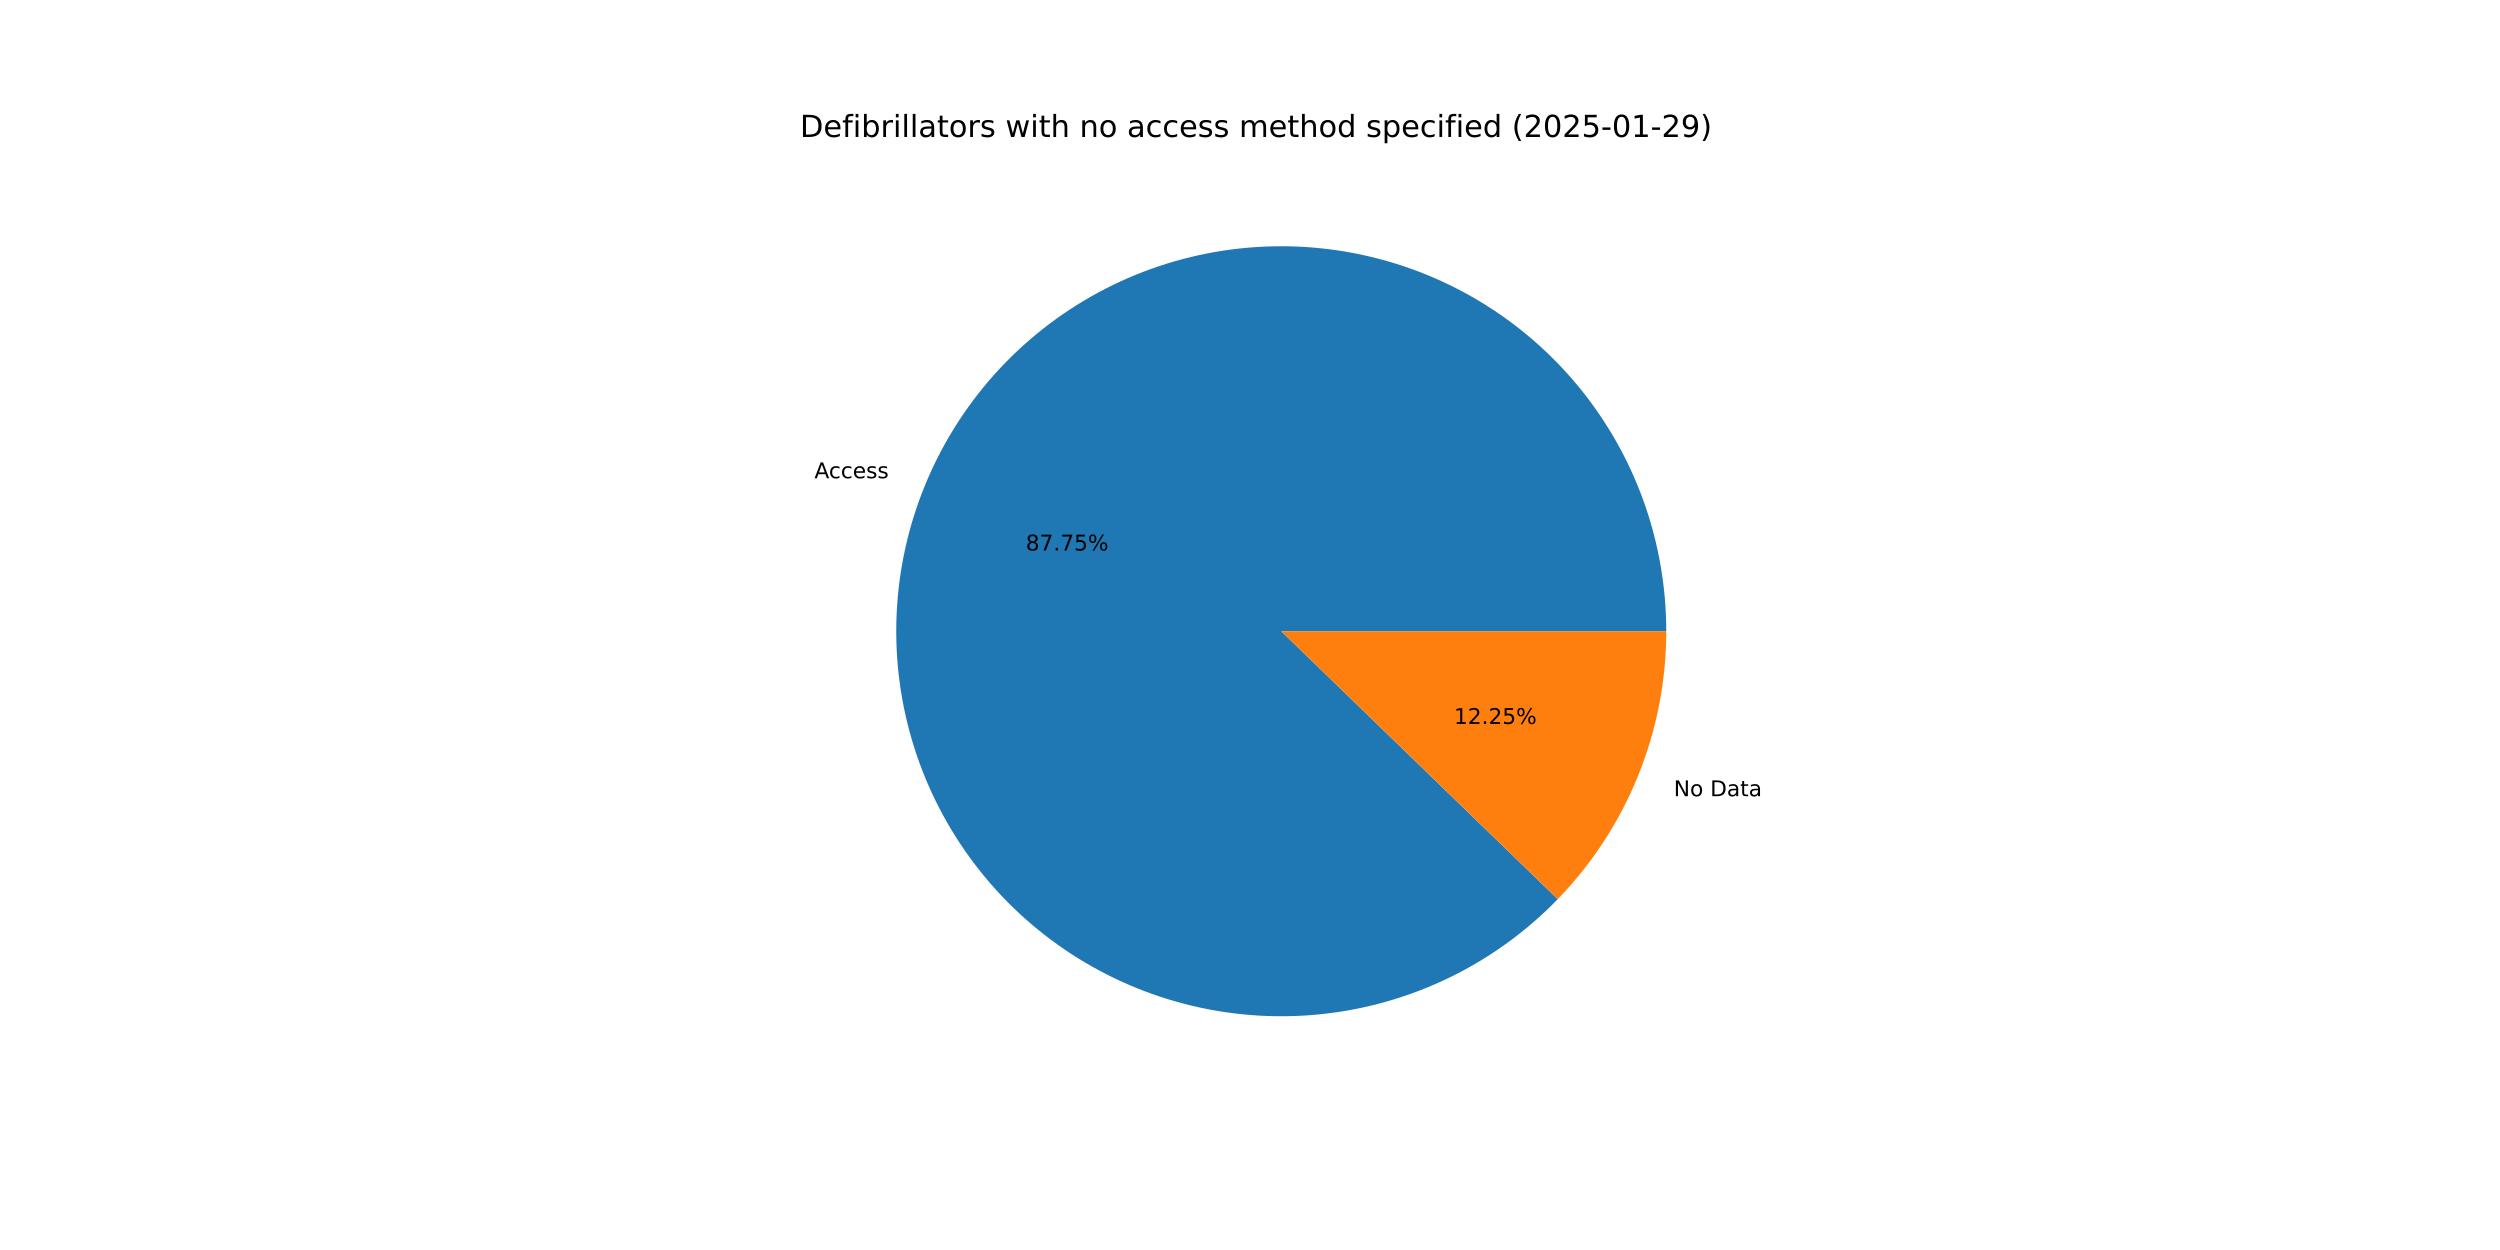
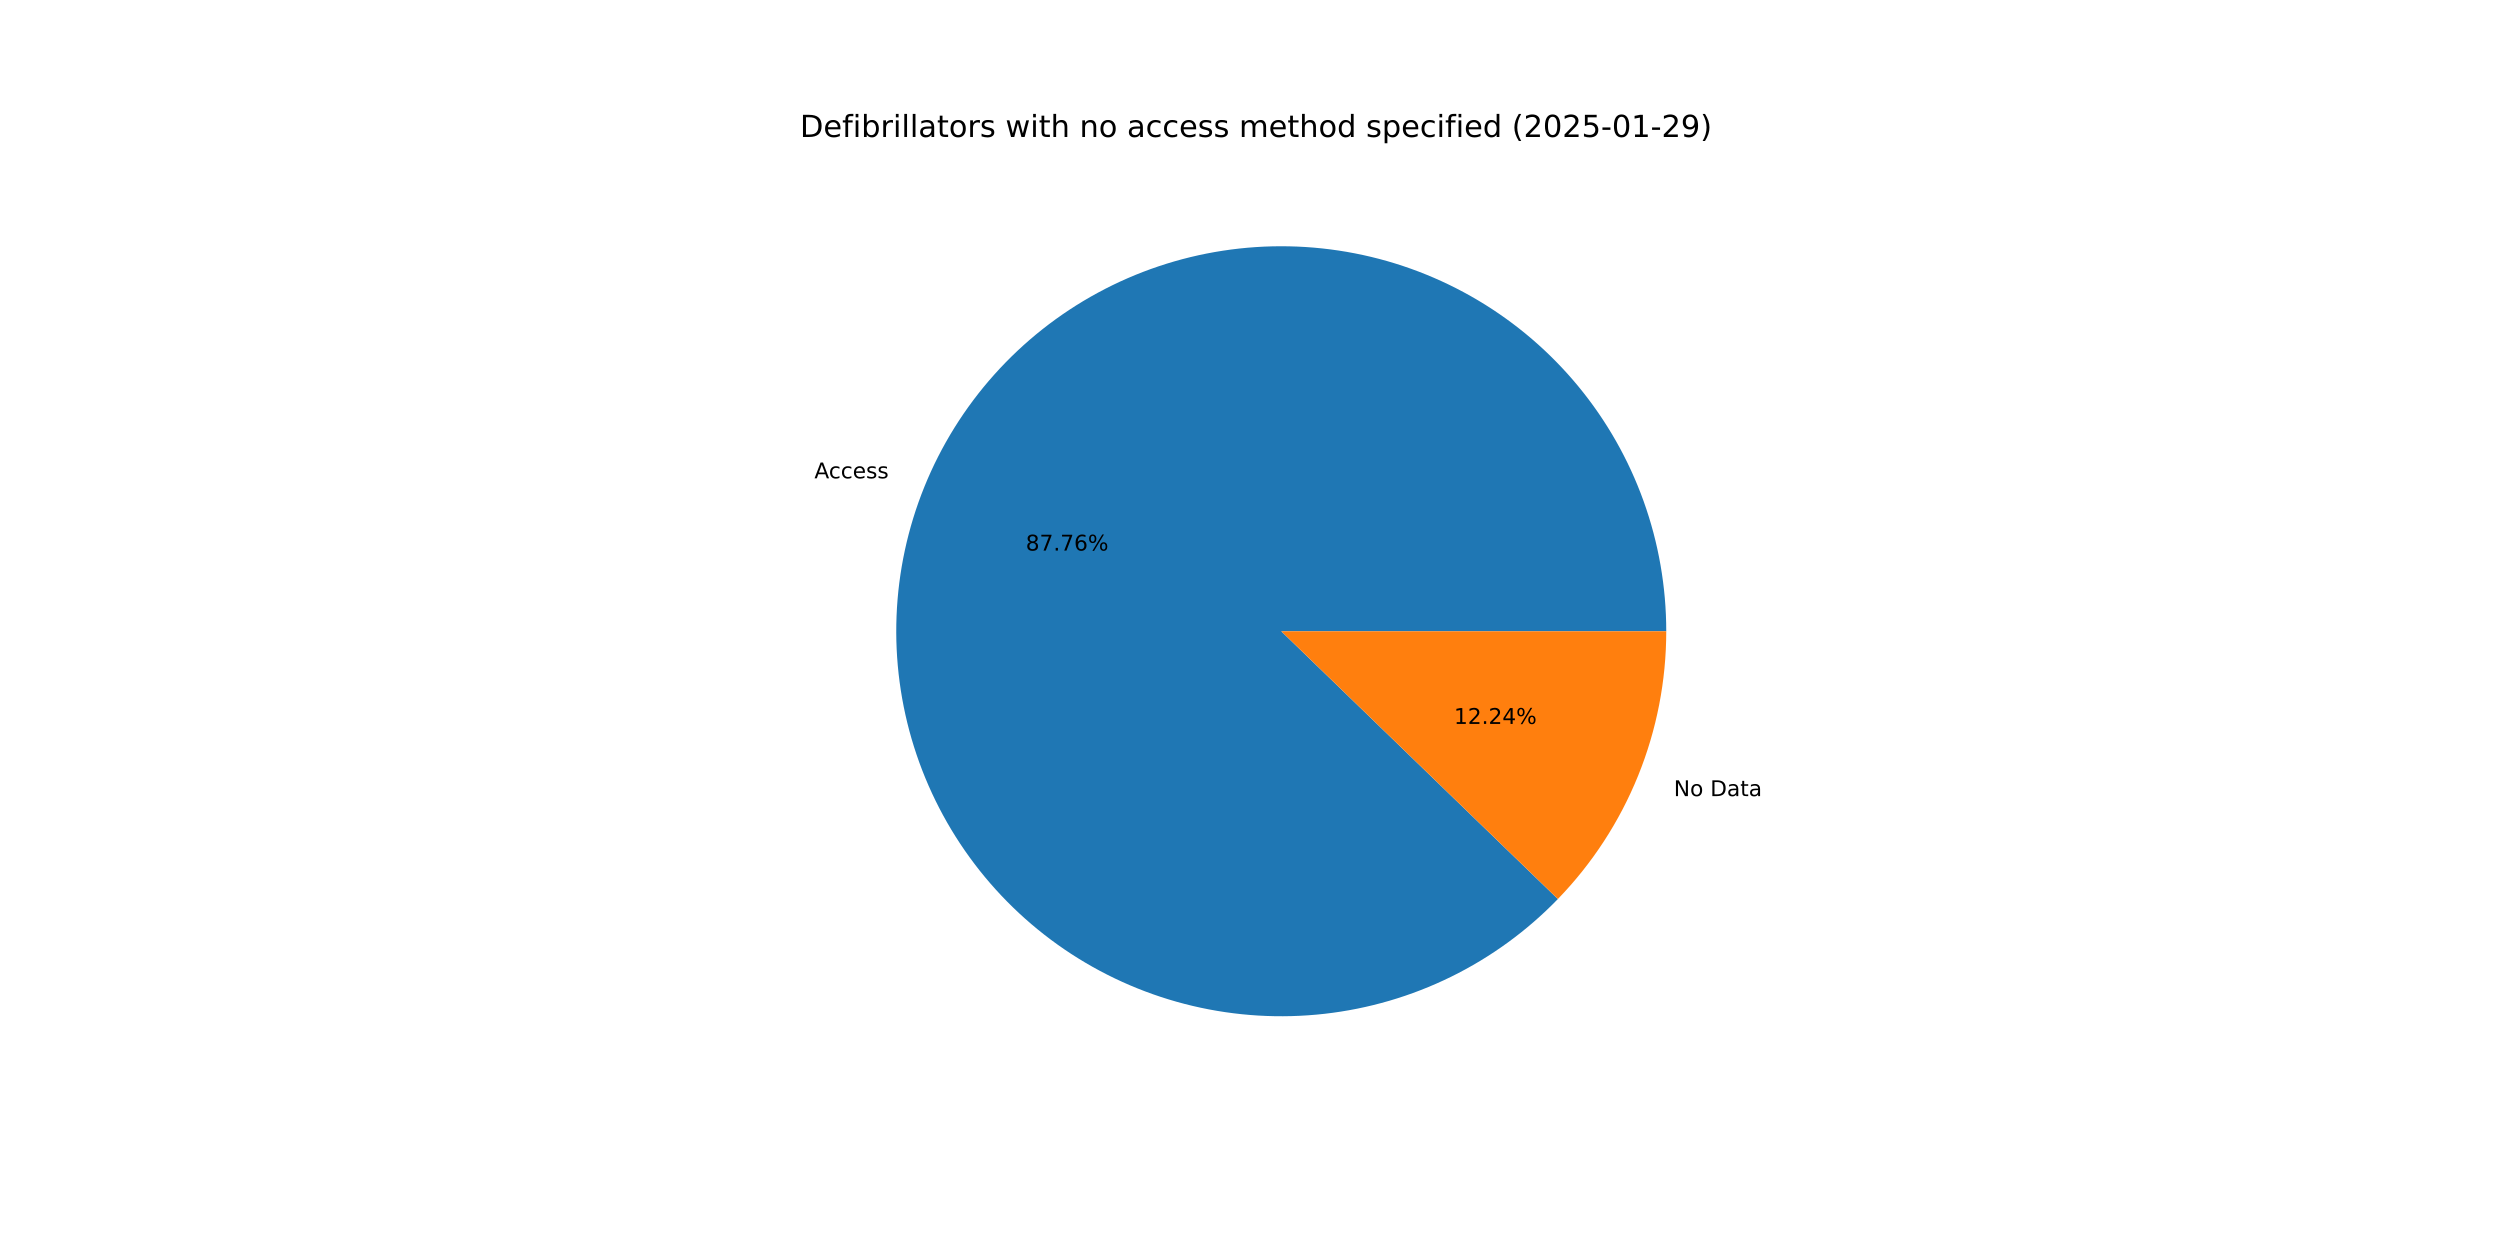
<svg xmlns="http://www.w3.org/2000/svg" xmlns:xlink="http://www.w3.org/1999/xlink" width="1152pt" height="576pt" viewBox="0 0 1152 576" version="1.1">
  <defs>
    <style type="text/css">*{stroke-linejoin: round; stroke-linecap: butt}</style>
  </defs>
  <g id="figure_1">
    <g id="patch_1">
      <path d="M 0 576  L 1152 576  L 1152 0  L 0 0  z " style="fill: #ffffff" />
    </g>
    <g id="axes_1">
      <g id="patch_2">
-         <path d="M 767.808 290.88  C 767.808 270.452 764.28 250.176 757.379 230.949  C 750.478 211.722 740.308 193.83 727.317 178.065  C 714.327 162.299 698.71 148.895 681.158 138.444  C 663.605 127.994 644.378 120.653 624.327 116.746  C 604.276 112.84 583.7 112.425 563.508 115.522  C 543.316 118.619 523.81 125.18 505.851 134.915  C 487.892 144.651 471.748 157.416 458.134 172.646  C 444.52 187.876 433.637 205.344 425.968 224.278  C 418.299 243.212 413.958 263.329 413.136 283.74  C 412.314 304.152 415.023 324.553 421.145 344.042  C 427.266 363.532 436.708 381.818 449.054 398.094  C 461.399 414.37 476.464 428.391 493.581 439.54  C 510.699 450.688 529.615 458.797 549.492 463.507  C 569.37 468.218 589.913 469.46 610.213 467.178  C 630.513 464.897 650.268 459.126 668.604 450.121  C 686.941 441.116 703.584 429.011 717.801 414.341  L 590.4 290.88  z " style="fill: #1f77b4" />
+         <path d="M 767.808 290.88  C 767.808 270.45 764.279 250.172 757.377 230.944  C 750.474 211.715 740.302 193.822 727.31 178.055  C 714.317 162.289 698.698 148.885 681.142 138.435  C 663.587 127.985 644.358 120.646 624.304 116.742  C 604.25 112.837 583.672 112.426 563.479 115.527  C 543.285 118.627 523.778 125.192 505.819 134.932  C 487.861 144.672 471.719 157.442 458.106 172.677  C 444.494 187.912 433.615 205.384 425.951 224.322  C 418.286 243.26 413.95 263.38 413.134 283.794  C 412.318 304.207 415.034 324.61 421.162 344.099  C 427.291 363.588 436.74 381.873 449.093 398.146  C 461.446 414.419 476.517 428.436 493.641 439.579  C 510.765 450.721 529.686 458.823 549.567 463.525  C 569.449 468.227 589.994 469.46 610.295 467.169  C 630.597 464.878 650.35 459.097 668.684 450.082  C 687.017 441.067 703.657 428.952 717.867 414.273  L 590.4 290.88  z " style="fill: #1f77b4" />
      </g>
      <g id="patch_3">
-         <path d="M 717.801 414.341  C 733.687 397.948 746.261 378.641 754.832 357.482  C 763.402 336.324 767.808 313.708 767.808 290.88  L 590.4 290.88  z " style="fill: #ff7f0e" />
+         <path d="M 717.867 414.273  C 733.733 397.883 746.291 378.584 754.849 357.438  C 763.408 336.292 767.808 313.692 767.808 290.88  L 590.4 290.88  z " style="fill: #ff7f0e" />
      </g>
      <g id="matplotlib.axis_1" />
      <g id="matplotlib.axis_2" />
      <g id="text_1">
-         <g transform="translate(375.2909 220.377) scale(0.1 -0.1)">
+         <g transform="translate(375.2713 220.4252) scale(0.1 -0.1)">
          <defs>
            <path id="DejaVuSans-41" d="M 2188 4044  L 1331 1722  L 3047 1722  L 2188 4044  z M 1831 4666  L 2547 4666  L 4325 0  L 3669 0  L 3244 1197  L 1141 1197  L 716 0  L 50 0  L 1831 4666  z " transform="scale(0.015625)" />
            <path id="DejaVuSans-63" d="M 3122 3366  L 3122 2828  Q 2878 2963 2633 3030  Q 2388 3097 2138 3097  Q 1578 3097 1268 2742  Q 959 2388 959 1747  Q 959 1106 1268 751  Q 1578 397 2138 397  Q 2388 397 2633 464  Q 2878 531 3122 666  L 3122 134  Q 2881 22 2623 -34  Q 2366 -91 2075 -91  Q 1284 -91 818 406  Q 353 903 353 1747  Q 353 2603 823 3093  Q 1294 3584 2113 3584  Q 2378 3584 2631 3529  Q 2884 3475 3122 3366  z " transform="scale(0.015625)" />
            <path id="DejaVuSans-65" d="M 3597 1894  L 3597 1613  L 953 1613  Q 991 1019 1311 708  Q 1631 397 2203 397  Q 2534 397 2845 478  Q 3156 559 3463 722  L 3463 178  Q 3153 47 2828 -22  Q 2503 -91 2169 -91  Q 1331 -91 842 396  Q 353 884 353 1716  Q 353 2575 817 3079  Q 1281 3584 2069 3584  Q 2775 3584 3186 3129  Q 3597 2675 3597 1894  z M 3022 2063  Q 3016 2534 2758 2815  Q 2500 3097 2075 3097  Q 1594 3097 1305 2825  Q 1016 2553 972 2059  L 3022 2063  z " transform="scale(0.015625)" />
            <path id="DejaVuSans-73" d="M 2834 3397  L 2834 2853  Q 2591 2978 2328 3040  Q 2066 3103 1784 3103  Q 1356 3103 1142 2972  Q 928 2841 928 2578  Q 928 2378 1081 2264  Q 1234 2150 1697 2047  L 1894 2003  Q 2506 1872 2764 1633  Q 3022 1394 3022 966  Q 3022 478 2636 193  Q 2250 -91 1575 -91  Q 1294 -91 989 -36  Q 684 19 347 128  L 347 722  Q 666 556 975 473  Q 1284 391 1588 391  Q 1994 391 2212 530  Q 2431 669 2431 922  Q 2431 1156 2273 1281  Q 2116 1406 1581 1522  L 1381 1569  Q 847 1681 609 1914  Q 372 2147 372 2553  Q 372 3047 722 3315  Q 1072 3584 1716 3584  Q 2034 3584 2315 3537  Q 2597 3491 2834 3397  z " transform="scale(0.015625)" />
          </defs>
          <use xlink:href="#DejaVuSans-41" />
          <use xlink:href="#DejaVuSans-63" x="66.658" />
          <use xlink:href="#DejaVuSans-63" x="121.639" />
          <use xlink:href="#DejaVuSans-65" x="176.619" />
          <use xlink:href="#DejaVuSans-73" x="238.143" />
          <use xlink:href="#DejaVuSans-73" x="290.242" />
        </g>
      </g>
      <g id="text_2">
-         <g transform="translate(472.6762 253.6781) scale(0.1 -0.1)">
+         <g transform="translate(472.6655 253.7044) scale(0.1 -0.1)">
          <defs>
            <path id="DejaVuSans-38" d="M 2034 2216  Q 1584 2216 1326 1975  Q 1069 1734 1069 1313  Q 1069 891 1326 650  Q 1584 409 2034 409  Q 2484 409 2743 651  Q 3003 894 3003 1313  Q 3003 1734 2745 1975  Q 2488 2216 2034 2216  z M 1403 2484  Q 997 2584 770 2862  Q 544 3141 544 3541  Q 544 4100 942 4425  Q 1341 4750 2034 4750  Q 2731 4750 3128 4425  Q 3525 4100 3525 3541  Q 3525 3141 3298 2862  Q 3072 2584 2669 2484  Q 3125 2378 3379 2068  Q 3634 1759 3634 1313  Q 3634 634 3220 271  Q 2806 -91 2034 -91  Q 1263 -91 848 271  Q 434 634 434 1313  Q 434 1759 690 2068  Q 947 2378 1403 2484  z M 1172 3481  Q 1172 3119 1398 2916  Q 1625 2713 2034 2713  Q 2441 2713 2670 2916  Q 2900 3119 2900 3481  Q 2900 3844 2670 4047  Q 2441 4250 2034 4250  Q 1625 4250 1398 4047  Q 1172 3844 1172 3481  z " transform="scale(0.015625)" />
            <path id="DejaVuSans-37" d="M 525 4666  L 3525 4666  L 3525 4397  L 1831 0  L 1172 0  L 2766 4134  L 525 4134  L 525 4666  z " transform="scale(0.015625)" />
            <path id="DejaVuSans-2e" d="M 684 794  L 1344 794  L 1344 0  L 684 0  L 684 794  z " transform="scale(0.015625)" />
-             <path id="DejaVuSans-35" d="M 691 4666  L 3169 4666  L 3169 4134  L 1269 4134  L 1269 2991  Q 1406 3038 1543 3061  Q 1681 3084 1819 3084  Q 2600 3084 3056 2656  Q 3513 2228 3513 1497  Q 3513 744 3044 326  Q 2575 -91 1722 -91  Q 1428 -91 1123 -41  Q 819 9 494 109  L 494 744  Q 775 591 1075 516  Q 1375 441 1709 441  Q 2250 441 2565 725  Q 2881 1009 2881 1497  Q 2881 1984 2565 2268  Q 2250 2553 1709 2553  Q 1456 2553 1204 2497  Q 953 2441 691 2322  L 691 4666  z " transform="scale(0.015625)" />
+             <path id="DejaVuSans-36" d="M 2113 2584  Q 1688 2584 1439 2293  Q 1191 2003 1191 1497  Q 1191 994 1439 701  Q 1688 409 2113 409  Q 2538 409 2786 701  Q 3034 994 3034 1497  Q 3034 2003 2786 2293  Q 2538 2584 2113 2584  z M 3366 4563  L 3366 3988  Q 3128 4100 2886 4159  Q 2644 4219 2406 4219  Q 1781 4219 1451 3797  Q 1122 3375 1075 2522  Q 1259 2794 1537 2939  Q 1816 3084 2150 3084  Q 2853 3084 3261 2657  Q 3669 2231 3669 1497  Q 3669 778 3244 343  Q 2819 -91 2113 -91  Q 1303 -91 875 529  Q 447 1150 447 2328  Q 447 3434 972 4092  Q 1497 4750 2381 4750  Q 2619 4750 2861 4703  Q 3103 4656 3366 4563  z " transform="scale(0.015625)" />
            <path id="DejaVuSans-25" d="M 4653 2053  Q 4381 2053 4226 1822  Q 4072 1591 4072 1178  Q 4072 772 4226 539  Q 4381 306 4653 306  Q 4919 306 5073 539  Q 5228 772 5228 1178  Q 5228 1588 5073 1820  Q 4919 2053 4653 2053  z M 4653 2450  Q 5147 2450 5437 2106  Q 5728 1763 5728 1178  Q 5728 594 5436 251  Q 5144 -91 4653 -91  Q 4153 -91 3862 251  Q 3572 594 3572 1178  Q 3572 1766 3864 2108  Q 4156 2450 4653 2450  z M 1428 4353  Q 1159 4353 1004 4120  Q 850 3888 850 3481  Q 850 3069 1003 2837  Q 1156 2606 1428 2606  Q 1700 2606 1854 2837  Q 2009 3069 2009 3481  Q 2009 3884 1853 4118  Q 1697 4353 1428 4353  z M 4250 4750  L 4750 4750  L 1831 -91  L 1331 -91  L 4250 4750  z M 1428 4750  Q 1922 4750 2215 4408  Q 2509 4066 2509 3481  Q 2509 2891 2217 2550  Q 1925 2209 1428 2209  Q 931 2209 642 2551  Q 353 2894 353 3481  Q 353 4063 643 4406  Q 934 4750 1428 4750  z " transform="scale(0.015625)" />
          </defs>
          <use xlink:href="#DejaVuSans-38" />
          <use xlink:href="#DejaVuSans-37" x="63.623" />
          <use xlink:href="#DejaVuSans-2e" x="127.246" />
          <use xlink:href="#DejaVuSans-37" x="159.033" />
-           <use xlink:href="#DejaVuSans-35" x="222.656" />
+           <use xlink:href="#DejaVuSans-36" x="222.656" />
          <use xlink:href="#DejaVuSans-25" x="286.279" />
        </g>
      </g>
      <g id="text_3">
-         <g transform="translate(771.2747 366.9018) scale(0.1 -0.1)">
+         <g transform="translate(771.2943 366.8535) scale(0.1 -0.1)">
          <defs>
            <path id="DejaVuSans-4e" d="M 628 4666  L 1478 4666  L 3547 763  L 3547 4666  L 4159 4666  L 4159 0  L 3309 0  L 1241 3903  L 1241 0  L 628 0  L 628 4666  z " transform="scale(0.015625)" />
            <path id="DejaVuSans-6f" d="M 1959 3097  Q 1497 3097 1228 2736  Q 959 2375 959 1747  Q 959 1119 1226 758  Q 1494 397 1959 397  Q 2419 397 2687 759  Q 2956 1122 2956 1747  Q 2956 2369 2687 2733  Q 2419 3097 1959 3097  z M 1959 3584  Q 2709 3584 3137 3096  Q 3566 2609 3566 1747  Q 3566 888 3137 398  Q 2709 -91 1959 -91  Q 1206 -91 779 398  Q 353 888 353 1747  Q 353 2609 779 3096  Q 1206 3584 1959 3584  z " transform="scale(0.015625)" />
            <path id="DejaVuSans-20" transform="scale(0.015625)" />
            <path id="DejaVuSans-44" d="M 1259 4147  L 1259 519  L 2022 519  Q 2988 519 3436 956  Q 3884 1394 3884 2338  Q 3884 3275 3436 3711  Q 2988 4147 2022 4147  L 1259 4147  z M 628 4666  L 1925 4666  Q 3281 4666 3915 4102  Q 4550 3538 4550 2338  Q 4550 1131 3912 565  Q 3275 0 1925 0  L 628 0  L 628 4666  z " transform="scale(0.015625)" />
            <path id="DejaVuSans-61" d="M 2194 1759  Q 1497 1759 1228 1600  Q 959 1441 959 1056  Q 959 750 1161 570  Q 1363 391 1709 391  Q 2188 391 2477 730  Q 2766 1069 2766 1631  L 2766 1759  L 2194 1759  z M 3341 1997  L 3341 0  L 2766 0  L 2766 531  Q 2569 213 2275 61  Q 1981 -91 1556 -91  Q 1019 -91 701 211  Q 384 513 384 1019  Q 384 1609 779 1909  Q 1175 2209 1959 2209  L 2766 2209  L 2766 2266  Q 2766 2663 2505 2880  Q 2244 3097 1772 3097  Q 1472 3097 1187 3025  Q 903 2953 641 2809  L 641 3341  Q 956 3463 1253 3523  Q 1550 3584 1831 3584  Q 2591 3584 2966 3190  Q 3341 2797 3341 1997  z " transform="scale(0.015625)" />
            <path id="DejaVuSans-74" d="M 1172 4494  L 1172 3500  L 2356 3500  L 2356 3053  L 1172 3053  L 1172 1153  Q 1172 725 1289 603  Q 1406 481 1766 481  L 2356 481  L 2356 0  L 1766 0  Q 1100 0 847 248  Q 594 497 594 1153  L 594 3053  L 172 3053  L 172 3500  L 594 3500  L 594 4494  L 1172 4494  z " transform="scale(0.015625)" />
          </defs>
          <use xlink:href="#DejaVuSans-4e" />
          <use xlink:href="#DejaVuSans-6f" x="74.805" />
          <use xlink:href="#DejaVuSans-20" x="135.986" />
          <use xlink:href="#DejaVuSans-44" x="167.773" />
          <use xlink:href="#DejaVuSans-61" x="244.775" />
          <use xlink:href="#DejaVuSans-74" x="306.055" />
          <use xlink:href="#DejaVuSans-61" x="345.264" />
        </g>
      </g>
      <g id="text_4">
-         <g transform="translate(669.9941 333.6007) scale(0.1 -0.1)">
+         <g transform="translate(670.0048 333.5743) scale(0.1 -0.1)">
          <defs>
            <path id="DejaVuSans-31" d="M 794 531  L 1825 531  L 1825 4091  L 703 3866  L 703 4441  L 1819 4666  L 2450 4666  L 2450 531  L 3481 531  L 3481 0  L 794 0  L 794 531  z " transform="scale(0.015625)" />
            <path id="DejaVuSans-32" d="M 1228 531  L 3431 531  L 3431 0  L 469 0  L 469 531  Q 828 903 1448 1529  Q 2069 2156 2228 2338  Q 2531 2678 2651 2914  Q 2772 3150 2772 3378  Q 2772 3750 2511 3984  Q 2250 4219 1831 4219  Q 1534 4219 1204 4116  Q 875 4013 500 3803  L 500 4441  Q 881 4594 1212 4672  Q 1544 4750 1819 4750  Q 2544 4750 2975 4387  Q 3406 4025 3406 3419  Q 3406 3131 3298 2873  Q 3191 2616 2906 2266  Q 2828 2175 2409 1742  Q 1991 1309 1228 531  z " transform="scale(0.015625)" />
+             <path id="DejaVuSans-34" d="M 2419 4116  L 825 1625  L 2419 1625  L 2419 4116  z M 2253 4666  L 3047 4666  L 3047 1625  L 3713 1625  L 3713 1100  L 3047 1100  L 3047 0  L 2419 0  L 2419 1100  L 313 1100  L 313 1709  L 2253 4666  z " transform="scale(0.015625)" />
          </defs>
          <use xlink:href="#DejaVuSans-31" />
          <use xlink:href="#DejaVuSans-32" x="63.623" />
          <use xlink:href="#DejaVuSans-2e" x="127.246" />
          <use xlink:href="#DejaVuSans-32" x="159.033" />
-           <use xlink:href="#DejaVuSans-35" x="222.656" />
+           <use xlink:href="#DejaVuSans-34" x="222.656" />
          <use xlink:href="#DejaVuSans-25" x="286.279" />
        </g>
      </g>
      <g id="text_5">
        <g transform="translate(368.64 63.12) scale(0.14 -0.14)">
          <defs>
            <path id="DejaVuSans-66" d="M 2375 4863  L 2375 4384  L 1825 4384  Q 1516 4384 1395 4259  Q 1275 4134 1275 3809  L 1275 3500  L 2222 3500  L 2222 3053  L 1275 3053  L 1275 0  L 697 0  L 697 3053  L 147 3053  L 147 3500  L 697 3500  L 697 3744  Q 697 4328 969 4595  Q 1241 4863 1831 4863  L 2375 4863  z " transform="scale(0.015625)" />
            <path id="DejaVuSans-69" d="M 603 3500  L 1178 3500  L 1178 0  L 603 0  L 603 3500  z M 603 4863  L 1178 4863  L 1178 4134  L 603 4134  L 603 4863  z " transform="scale(0.015625)" />
            <path id="DejaVuSans-62" d="M 3116 1747  Q 3116 2381 2855 2742  Q 2594 3103 2138 3103  Q 1681 3103 1420 2742  Q 1159 2381 1159 1747  Q 1159 1113 1420 752  Q 1681 391 2138 391  Q 2594 391 2855 752  Q 3116 1113 3116 1747  z M 1159 2969  Q 1341 3281 1617 3432  Q 1894 3584 2278 3584  Q 2916 3584 3314 3078  Q 3713 2572 3713 1747  Q 3713 922 3314 415  Q 2916 -91 2278 -91  Q 1894 -91 1617 61  Q 1341 213 1159 525  L 1159 0  L 581 0  L 581 4863  L 1159 4863  L 1159 2969  z " transform="scale(0.015625)" />
            <path id="DejaVuSans-72" d="M 2631 2963  Q 2534 3019 2420 3045  Q 2306 3072 2169 3072  Q 1681 3072 1420 2755  Q 1159 2438 1159 1844  L 1159 0  L 581 0  L 581 3500  L 1159 3500  L 1159 2956  Q 1341 3275 1631 3429  Q 1922 3584 2338 3584  Q 2397 3584 2469 3576  Q 2541 3569 2628 3553  L 2631 2963  z " transform="scale(0.015625)" />
            <path id="DejaVuSans-6c" d="M 603 4863  L 1178 4863  L 1178 0  L 603 0  L 603 4863  z " transform="scale(0.015625)" />
            <path id="DejaVuSans-77" d="M 269 3500  L 844 3500  L 1563 769  L 2278 3500  L 2956 3500  L 3675 769  L 4391 3500  L 4966 3500  L 4050 0  L 3372 0  L 2619 2869  L 1863 0  L 1184 0  L 269 3500  z " transform="scale(0.015625)" />
            <path id="DejaVuSans-68" d="M 3513 2113  L 3513 0  L 2938 0  L 2938 2094  Q 2938 2591 2744 2837  Q 2550 3084 2163 3084  Q 1697 3084 1428 2787  Q 1159 2491 1159 1978  L 1159 0  L 581 0  L 581 4863  L 1159 4863  L 1159 2956  Q 1366 3272 1645 3428  Q 1925 3584 2291 3584  Q 2894 3584 3203 3211  Q 3513 2838 3513 2113  z " transform="scale(0.015625)" />
            <path id="DejaVuSans-6e" d="M 3513 2113  L 3513 0  L 2938 0  L 2938 2094  Q 2938 2591 2744 2837  Q 2550 3084 2163 3084  Q 1697 3084 1428 2787  Q 1159 2491 1159 1978  L 1159 0  L 581 0  L 581 3500  L 1159 3500  L 1159 2956  Q 1366 3272 1645 3428  Q 1925 3584 2291 3584  Q 2894 3584 3203 3211  Q 3513 2838 3513 2113  z " transform="scale(0.015625)" />
            <path id="DejaVuSans-6d" d="M 3328 2828  Q 3544 3216 3844 3400  Q 4144 3584 4550 3584  Q 5097 3584 5394 3201  Q 5691 2819 5691 2113  L 5691 0  L 5113 0  L 5113 2094  Q 5113 2597 4934 2840  Q 4756 3084 4391 3084  Q 3944 3084 3684 2787  Q 3425 2491 3425 1978  L 3425 0  L 2847 0  L 2847 2094  Q 2847 2600 2669 2842  Q 2491 3084 2119 3084  Q 1678 3084 1418 2786  Q 1159 2488 1159 1978  L 1159 0  L 581 0  L 581 3500  L 1159 3500  L 1159 2956  Q 1356 3278 1631 3431  Q 1906 3584 2284 3584  Q 2666 3584 2933 3390  Q 3200 3197 3328 2828  z " transform="scale(0.015625)" />
            <path id="DejaVuSans-64" d="M 2906 2969  L 2906 4863  L 3481 4863  L 3481 0  L 2906 0  L 2906 525  Q 2725 213 2448 61  Q 2172 -91 1784 -91  Q 1150 -91 751 415  Q 353 922 353 1747  Q 353 2572 751 3078  Q 1150 3584 1784 3584  Q 2172 3584 2448 3432  Q 2725 3281 2906 2969  z M 947 1747  Q 947 1113 1208 752  Q 1469 391 1925 391  Q 2381 391 2643 752  Q 2906 1113 2906 1747  Q 2906 2381 2643 2742  Q 2381 3103 1925 3103  Q 1469 3103 1208 2742  Q 947 2381 947 1747  z " transform="scale(0.015625)" />
            <path id="DejaVuSans-70" d="M 1159 525  L 1159 -1331  L 581 -1331  L 581 3500  L 1159 3500  L 1159 2969  Q 1341 3281 1617 3432  Q 1894 3584 2278 3584  Q 2916 3584 3314 3078  Q 3713 2572 3713 1747  Q 3713 922 3314 415  Q 2916 -91 2278 -91  Q 1894 -91 1617 61  Q 1341 213 1159 525  z M 3116 1747  Q 3116 2381 2855 2742  Q 2594 3103 2138 3103  Q 1681 3103 1420 2742  Q 1159 2381 1159 1747  Q 1159 1113 1420 752  Q 1681 391 2138 391  Q 2594 391 2855 752  Q 3116 1113 3116 1747  z " transform="scale(0.015625)" />
            <path id="DejaVuSans-28" d="M 1984 4856  Q 1566 4138 1362 3434  Q 1159 2731 1159 2009  Q 1159 1288 1364 580  Q 1569 -128 1984 -844  L 1484 -844  Q 1016 -109 783 600  Q 550 1309 550 2009  Q 550 2706 781 3412  Q 1013 4119 1484 4856  L 1984 4856  z " transform="scale(0.015625)" />
            <path id="DejaVuSans-30" d="M 2034 4250  Q 1547 4250 1301 3770  Q 1056 3291 1056 2328  Q 1056 1369 1301 889  Q 1547 409 2034 409  Q 2525 409 2770 889  Q 3016 1369 3016 2328  Q 3016 3291 2770 3770  Q 2525 4250 2034 4250  z M 2034 4750  Q 2819 4750 3233 4129  Q 3647 3509 3647 2328  Q 3647 1150 3233 529  Q 2819 -91 2034 -91  Q 1250 -91 836 529  Q 422 1150 422 2328  Q 422 3509 836 4129  Q 1250 4750 2034 4750  z " transform="scale(0.015625)" />
+             <path id="DejaVuSans-35" d="M 691 4666  L 3169 4666  L 3169 4134  L 1269 4134  L 1269 2991  Q 1406 3038 1543 3061  Q 1681 3084 1819 3084  Q 2600 3084 3056 2656  Q 3513 2228 3513 1497  Q 3513 744 3044 326  Q 2575 -91 1722 -91  Q 1428 -91 1123 -41  Q 819 9 494 109  L 494 744  Q 775 591 1075 516  Q 1375 441 1709 441  Q 2250 441 2565 725  Q 2881 1009 2881 1497  Q 2881 1984 2565 2268  Q 2250 2553 1709 2553  Q 1456 2553 1204 2497  Q 953 2441 691 2322  L 691 4666  z " transform="scale(0.015625)" />
            <path id="DejaVuSans-2d" d="M 313 2009  L 1997 2009  L 1997 1497  L 313 1497  L 313 2009  z " transform="scale(0.015625)" />
            <path id="DejaVuSans-39" d="M 703 97  L 703 672  Q 941 559 1184 500  Q 1428 441 1663 441  Q 2288 441 2617 861  Q 2947 1281 2994 2138  Q 2813 1869 2534 1725  Q 2256 1581 1919 1581  Q 1219 1581 811 2004  Q 403 2428 403 3163  Q 403 3881 828 4315  Q 1253 4750 1959 4750  Q 2769 4750 3195 4129  Q 3622 3509 3622 2328  Q 3622 1225 3098 567  Q 2575 -91 1691 -91  Q 1453 -91 1209 -44  Q 966 3 703 97  z M 1959 2075  Q 2384 2075 2632 2365  Q 2881 2656 2881 3163  Q 2881 3666 2632 3958  Q 2384 4250 1959 4250  Q 1534 4250 1286 3958  Q 1038 3666 1038 3163  Q 1038 2656 1286 2365  Q 1534 2075 1959 2075  z " transform="scale(0.015625)" />
            <path id="DejaVuSans-29" d="M 513 4856  L 1013 4856  Q 1481 4119 1714 3412  Q 1947 2706 1947 2009  Q 1947 1309 1714 600  Q 1481 -109 1013 -844  L 513 -844  Q 928 -128 1133 580  Q 1338 1288 1338 2009  Q 1338 2731 1133 3434  Q 928 4138 513 4856  z " transform="scale(0.015625)" />
          </defs>
          <use xlink:href="#DejaVuSans-44" />
          <use xlink:href="#DejaVuSans-65" x="77.002" />
          <use xlink:href="#DejaVuSans-66" x="138.525" />
          <use xlink:href="#DejaVuSans-69" x="173.73" />
          <use xlink:href="#DejaVuSans-62" x="201.514" />
          <use xlink:href="#DejaVuSans-72" x="264.99" />
          <use xlink:href="#DejaVuSans-69" x="306.104" />
          <use xlink:href="#DejaVuSans-6c" x="333.887" />
          <use xlink:href="#DejaVuSans-6c" x="361.67" />
          <use xlink:href="#DejaVuSans-61" x="389.453" />
          <use xlink:href="#DejaVuSans-74" x="450.732" />
          <use xlink:href="#DejaVuSans-6f" x="489.941" />
          <use xlink:href="#DejaVuSans-72" x="551.123" />
          <use xlink:href="#DejaVuSans-73" x="592.236" />
          <use xlink:href="#DejaVuSans-20" x="644.336" />
          <use xlink:href="#DejaVuSans-77" x="676.123" />
          <use xlink:href="#DejaVuSans-69" x="757.91" />
          <use xlink:href="#DejaVuSans-74" x="785.693" />
          <use xlink:href="#DejaVuSans-68" x="824.902" />
          <use xlink:href="#DejaVuSans-20" x="888.281" />
          <use xlink:href="#DejaVuSans-6e" x="920.068" />
          <use xlink:href="#DejaVuSans-6f" x="983.447" />
          <use xlink:href="#DejaVuSans-20" x="1044.629" />
          <use xlink:href="#DejaVuSans-61" x="1076.416" />
          <use xlink:href="#DejaVuSans-63" x="1137.695" />
          <use xlink:href="#DejaVuSans-63" x="1192.676" />
          <use xlink:href="#DejaVuSans-65" x="1247.656" />
          <use xlink:href="#DejaVuSans-73" x="1309.18" />
          <use xlink:href="#DejaVuSans-73" x="1361.279" />
          <use xlink:href="#DejaVuSans-20" x="1413.379" />
          <use xlink:href="#DejaVuSans-6d" x="1445.166" />
          <use xlink:href="#DejaVuSans-65" x="1542.578" />
          <use xlink:href="#DejaVuSans-74" x="1604.102" />
          <use xlink:href="#DejaVuSans-68" x="1643.311" />
          <use xlink:href="#DejaVuSans-6f" x="1706.689" />
          <use xlink:href="#DejaVuSans-64" x="1767.871" />
          <use xlink:href="#DejaVuSans-20" x="1831.348" />
          <use xlink:href="#DejaVuSans-73" x="1863.135" />
          <use xlink:href="#DejaVuSans-70" x="1915.234" />
          <use xlink:href="#DejaVuSans-65" x="1978.711" />
          <use xlink:href="#DejaVuSans-63" x="2040.234" />
          <use xlink:href="#DejaVuSans-69" x="2095.215" />
          <use xlink:href="#DejaVuSans-66" x="2122.998" />
          <use xlink:href="#DejaVuSans-69" x="2158.203" />
          <use xlink:href="#DejaVuSans-65" x="2185.986" />
          <use xlink:href="#DejaVuSans-64" x="2247.51" />
          <use xlink:href="#DejaVuSans-20" x="2310.986" />
          <use xlink:href="#DejaVuSans-28" x="2342.773" />
          <use xlink:href="#DejaVuSans-32" x="2381.787" />
          <use xlink:href="#DejaVuSans-30" x="2445.41" />
          <use xlink:href="#DejaVuSans-32" x="2509.033" />
          <use xlink:href="#DejaVuSans-35" x="2572.656" />
          <use xlink:href="#DejaVuSans-2d" x="2636.279" />
          <use xlink:href="#DejaVuSans-30" x="2672.363" />
          <use xlink:href="#DejaVuSans-31" x="2735.986" />
          <use xlink:href="#DejaVuSans-2d" x="2799.609" />
          <use xlink:href="#DejaVuSans-32" x="2835.693" />
          <use xlink:href="#DejaVuSans-39" x="2899.316" />
          <use xlink:href="#DejaVuSans-29" x="2962.939" />
        </g>
      </g>
    </g>
  </g>
</svg>
